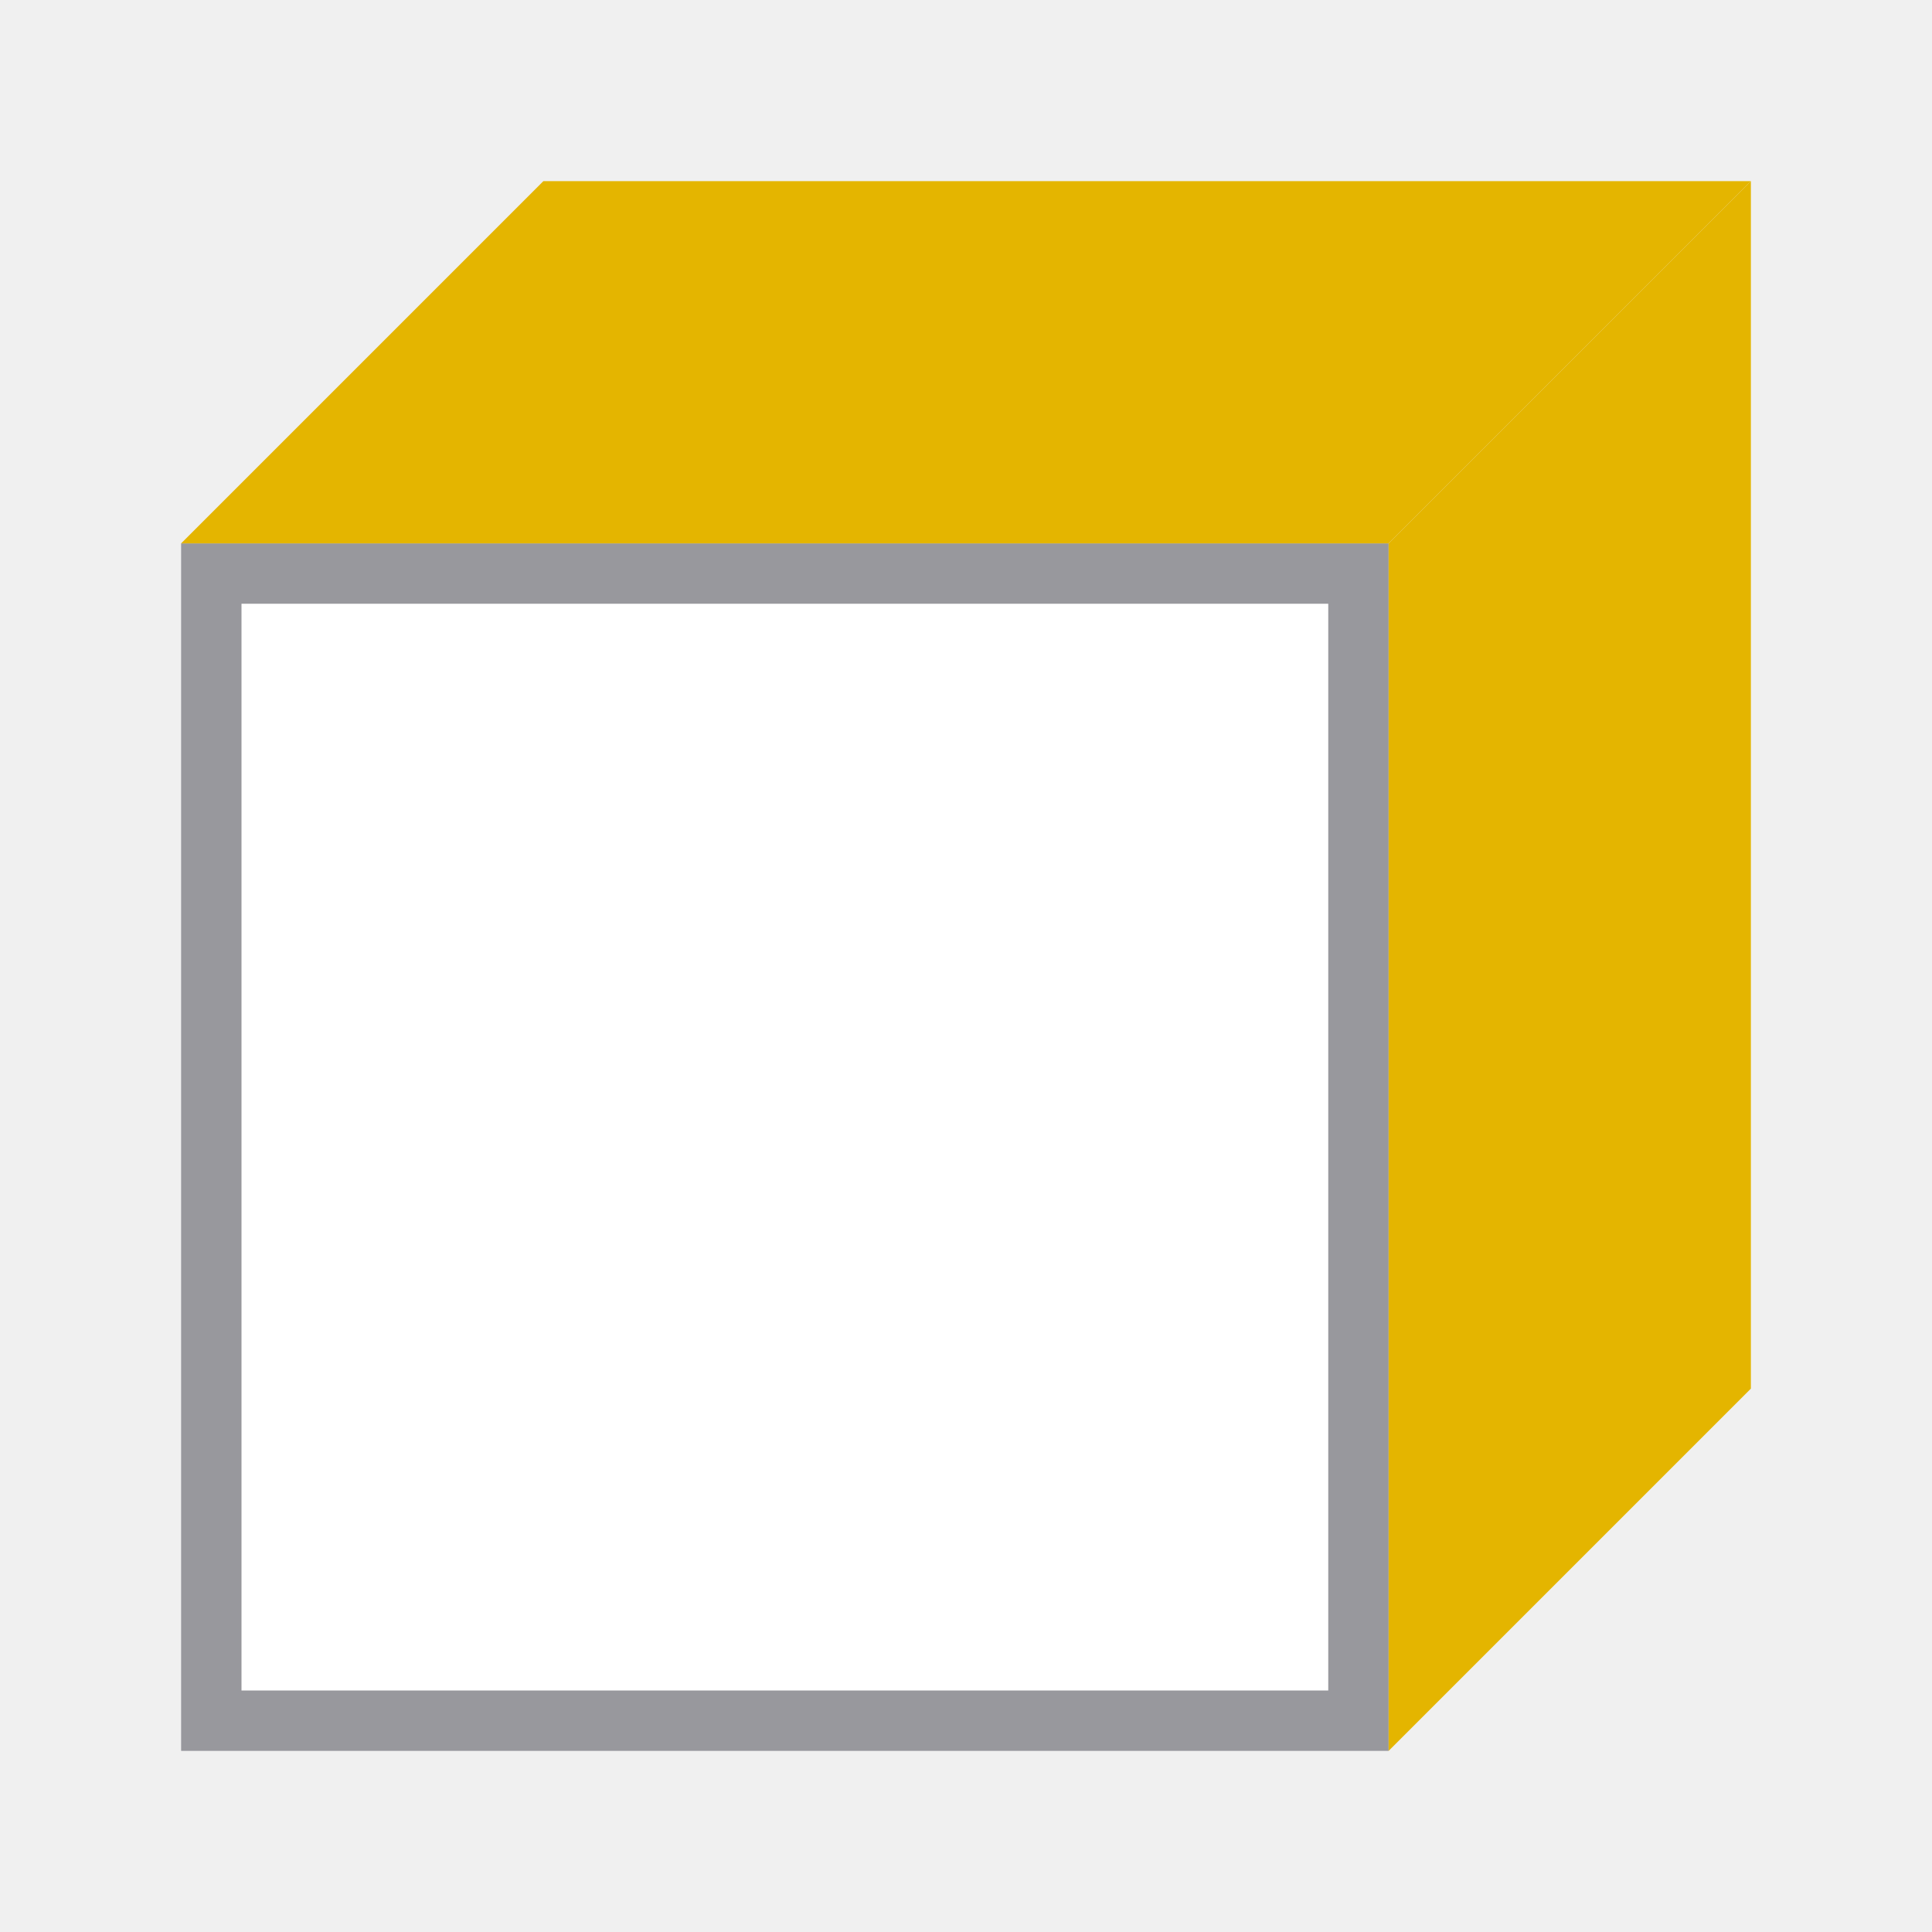
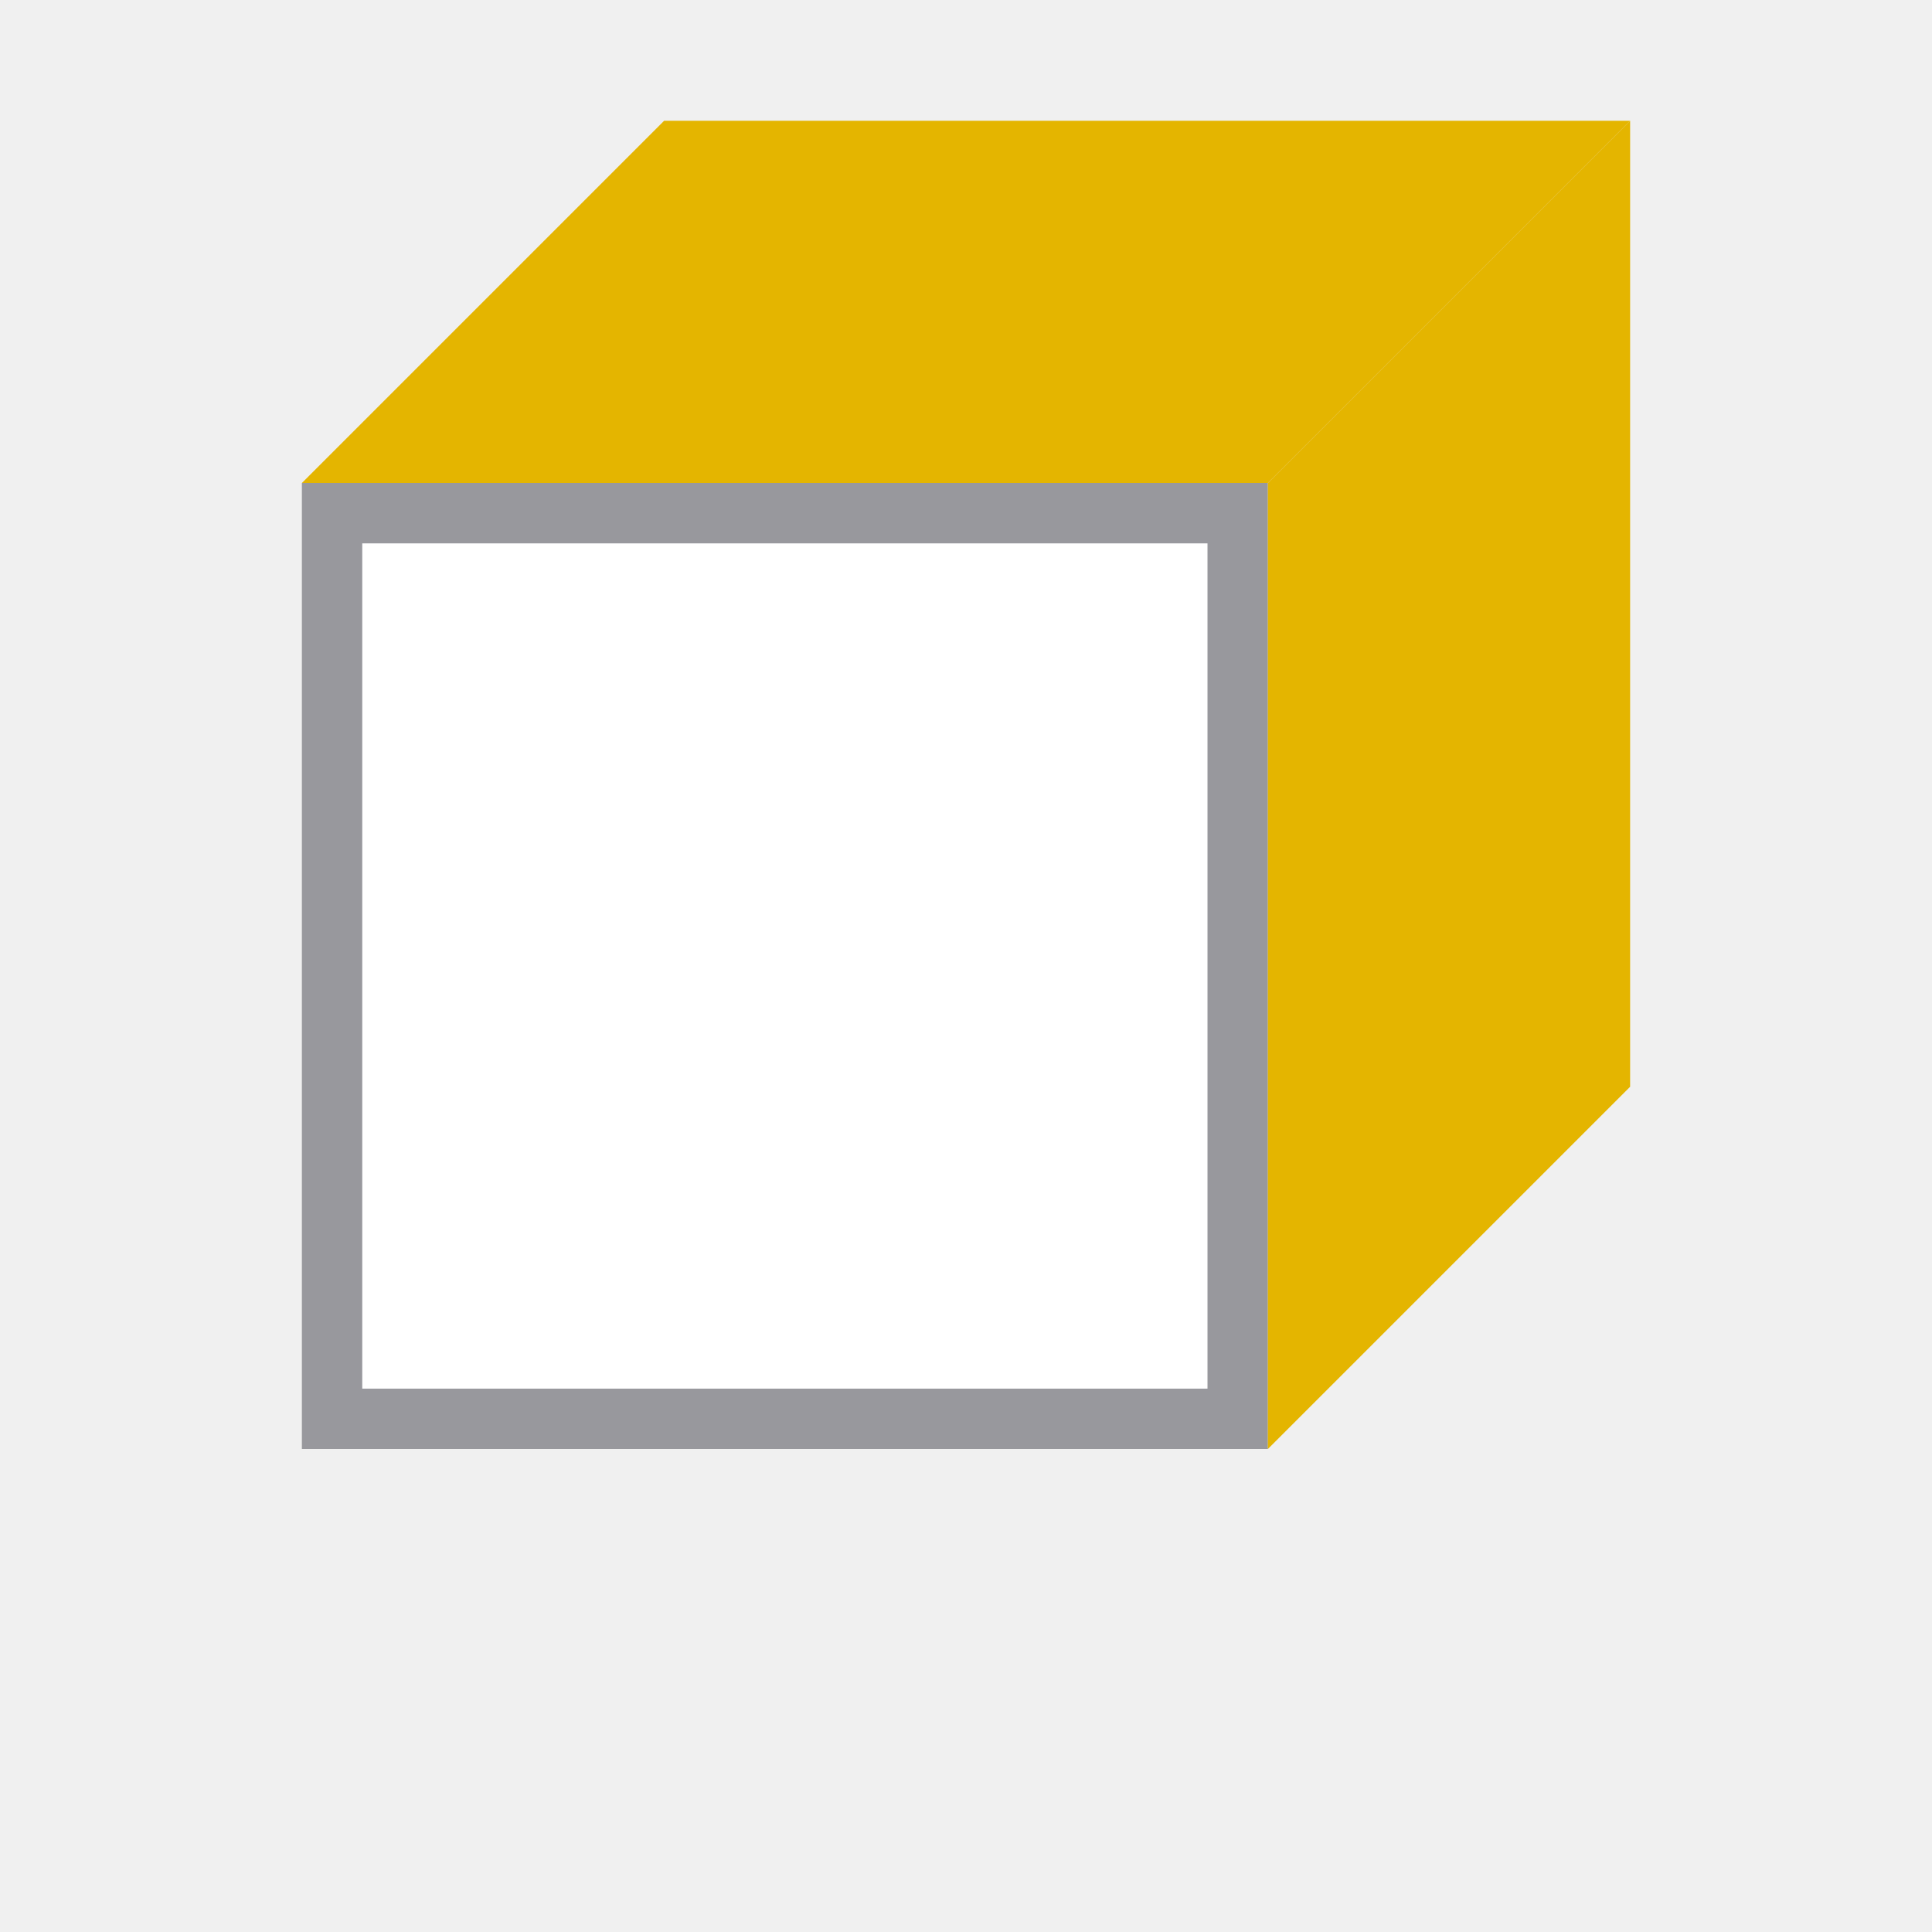
<svg xmlns="http://www.w3.org/2000/svg" viewBox="0 0 32 32">
-   <path d="m3 9h20v20h-20z" fill="#98989d" />
-   <path d="m3 9h20l6-6h-20z" fill="#e4b500" fill-rule="evenodd" />
-   <path d="m23 29 6-6v-20l-6 6z" fill="#e4b500" fill-rule="evenodd" />
-   <path d="m4 10h18v18h-18z" fill="#fff" />
+   <path d="m5 8h16v16h-16z" fill="#98989d" />
+   <path d="m5 8h16l6-6h-16z" fill="#e4b500" fill-rule="evenodd" />
+   <path d="m21 24 6-6v-16l-6 6z" fill="#e4b500" fill-rule="evenodd" />
+   <path d="m6 9h14v14h-14z" fill="#fff" />
</svg>
